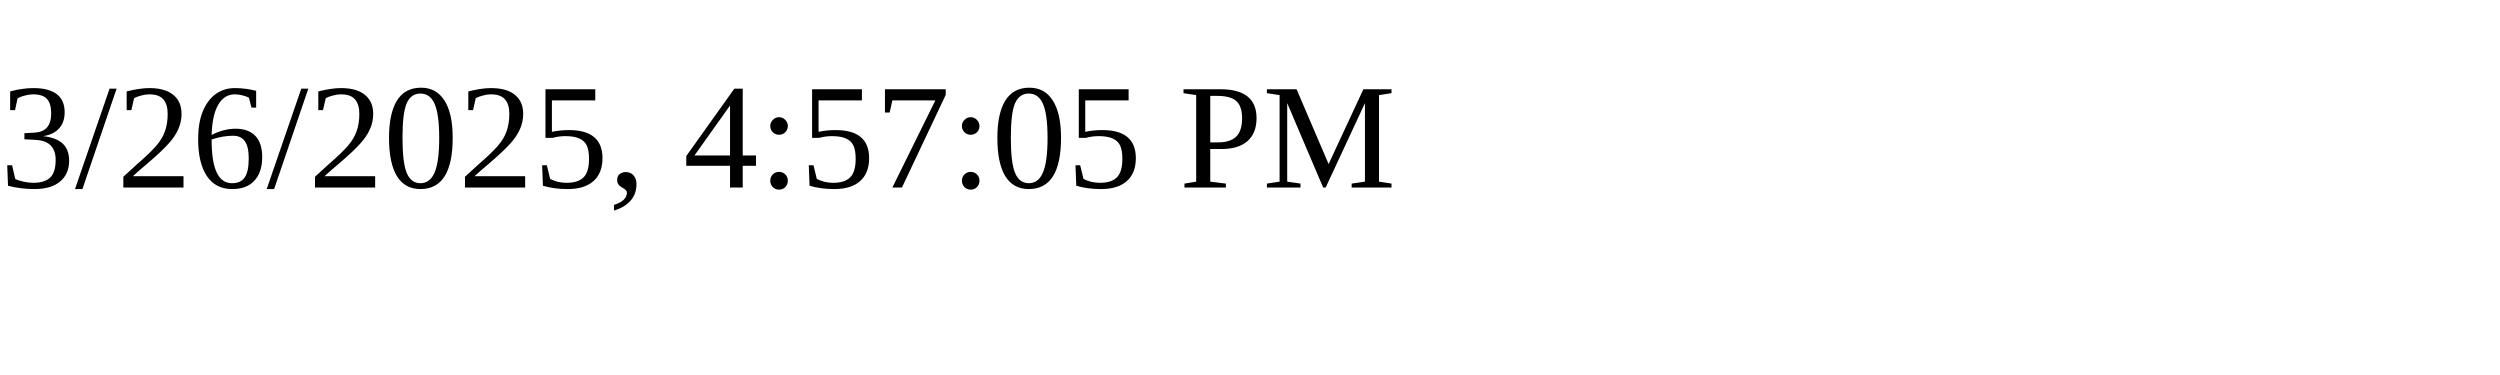
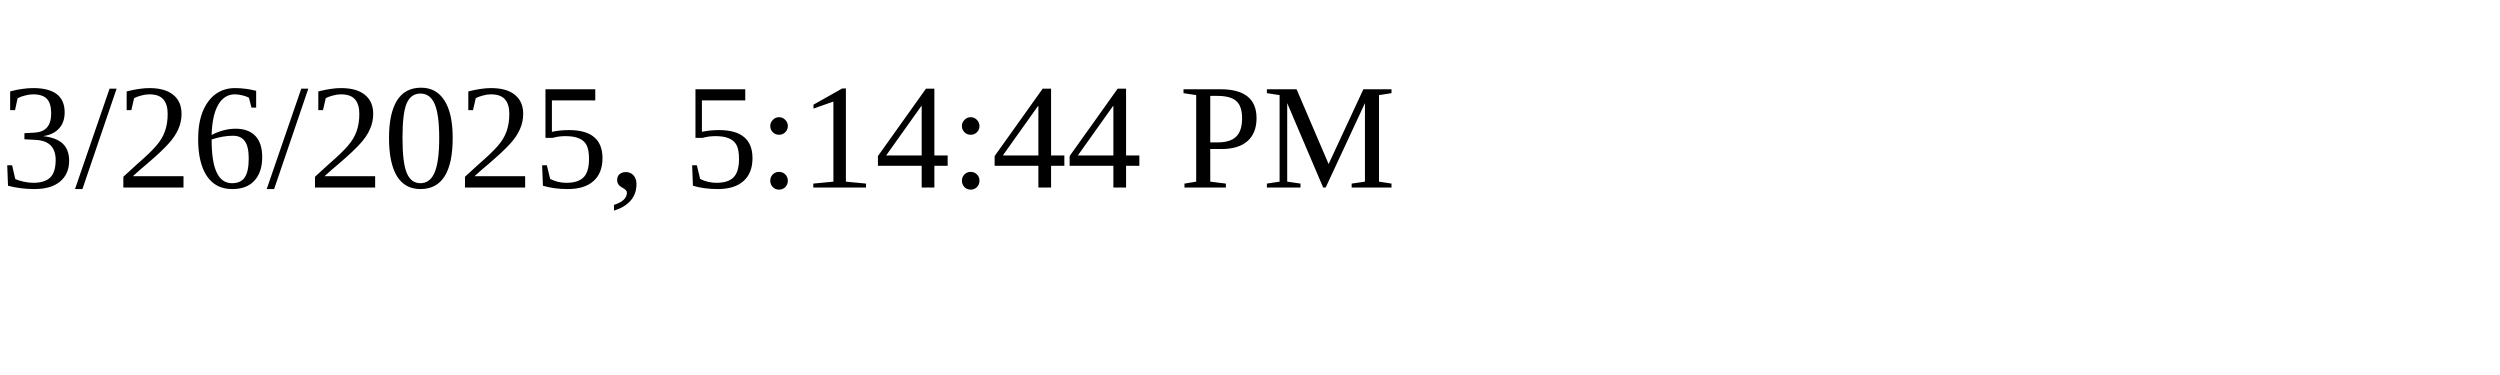
<svg xmlns="http://www.w3.org/2000/svg" height="30" width="200">
-   <text x="0" y="15">3/26/2025, 4:57:05 PM</text>
+   <text x="0" y="15">3/26/2025, 5:14:44 PM</text>
</svg>
